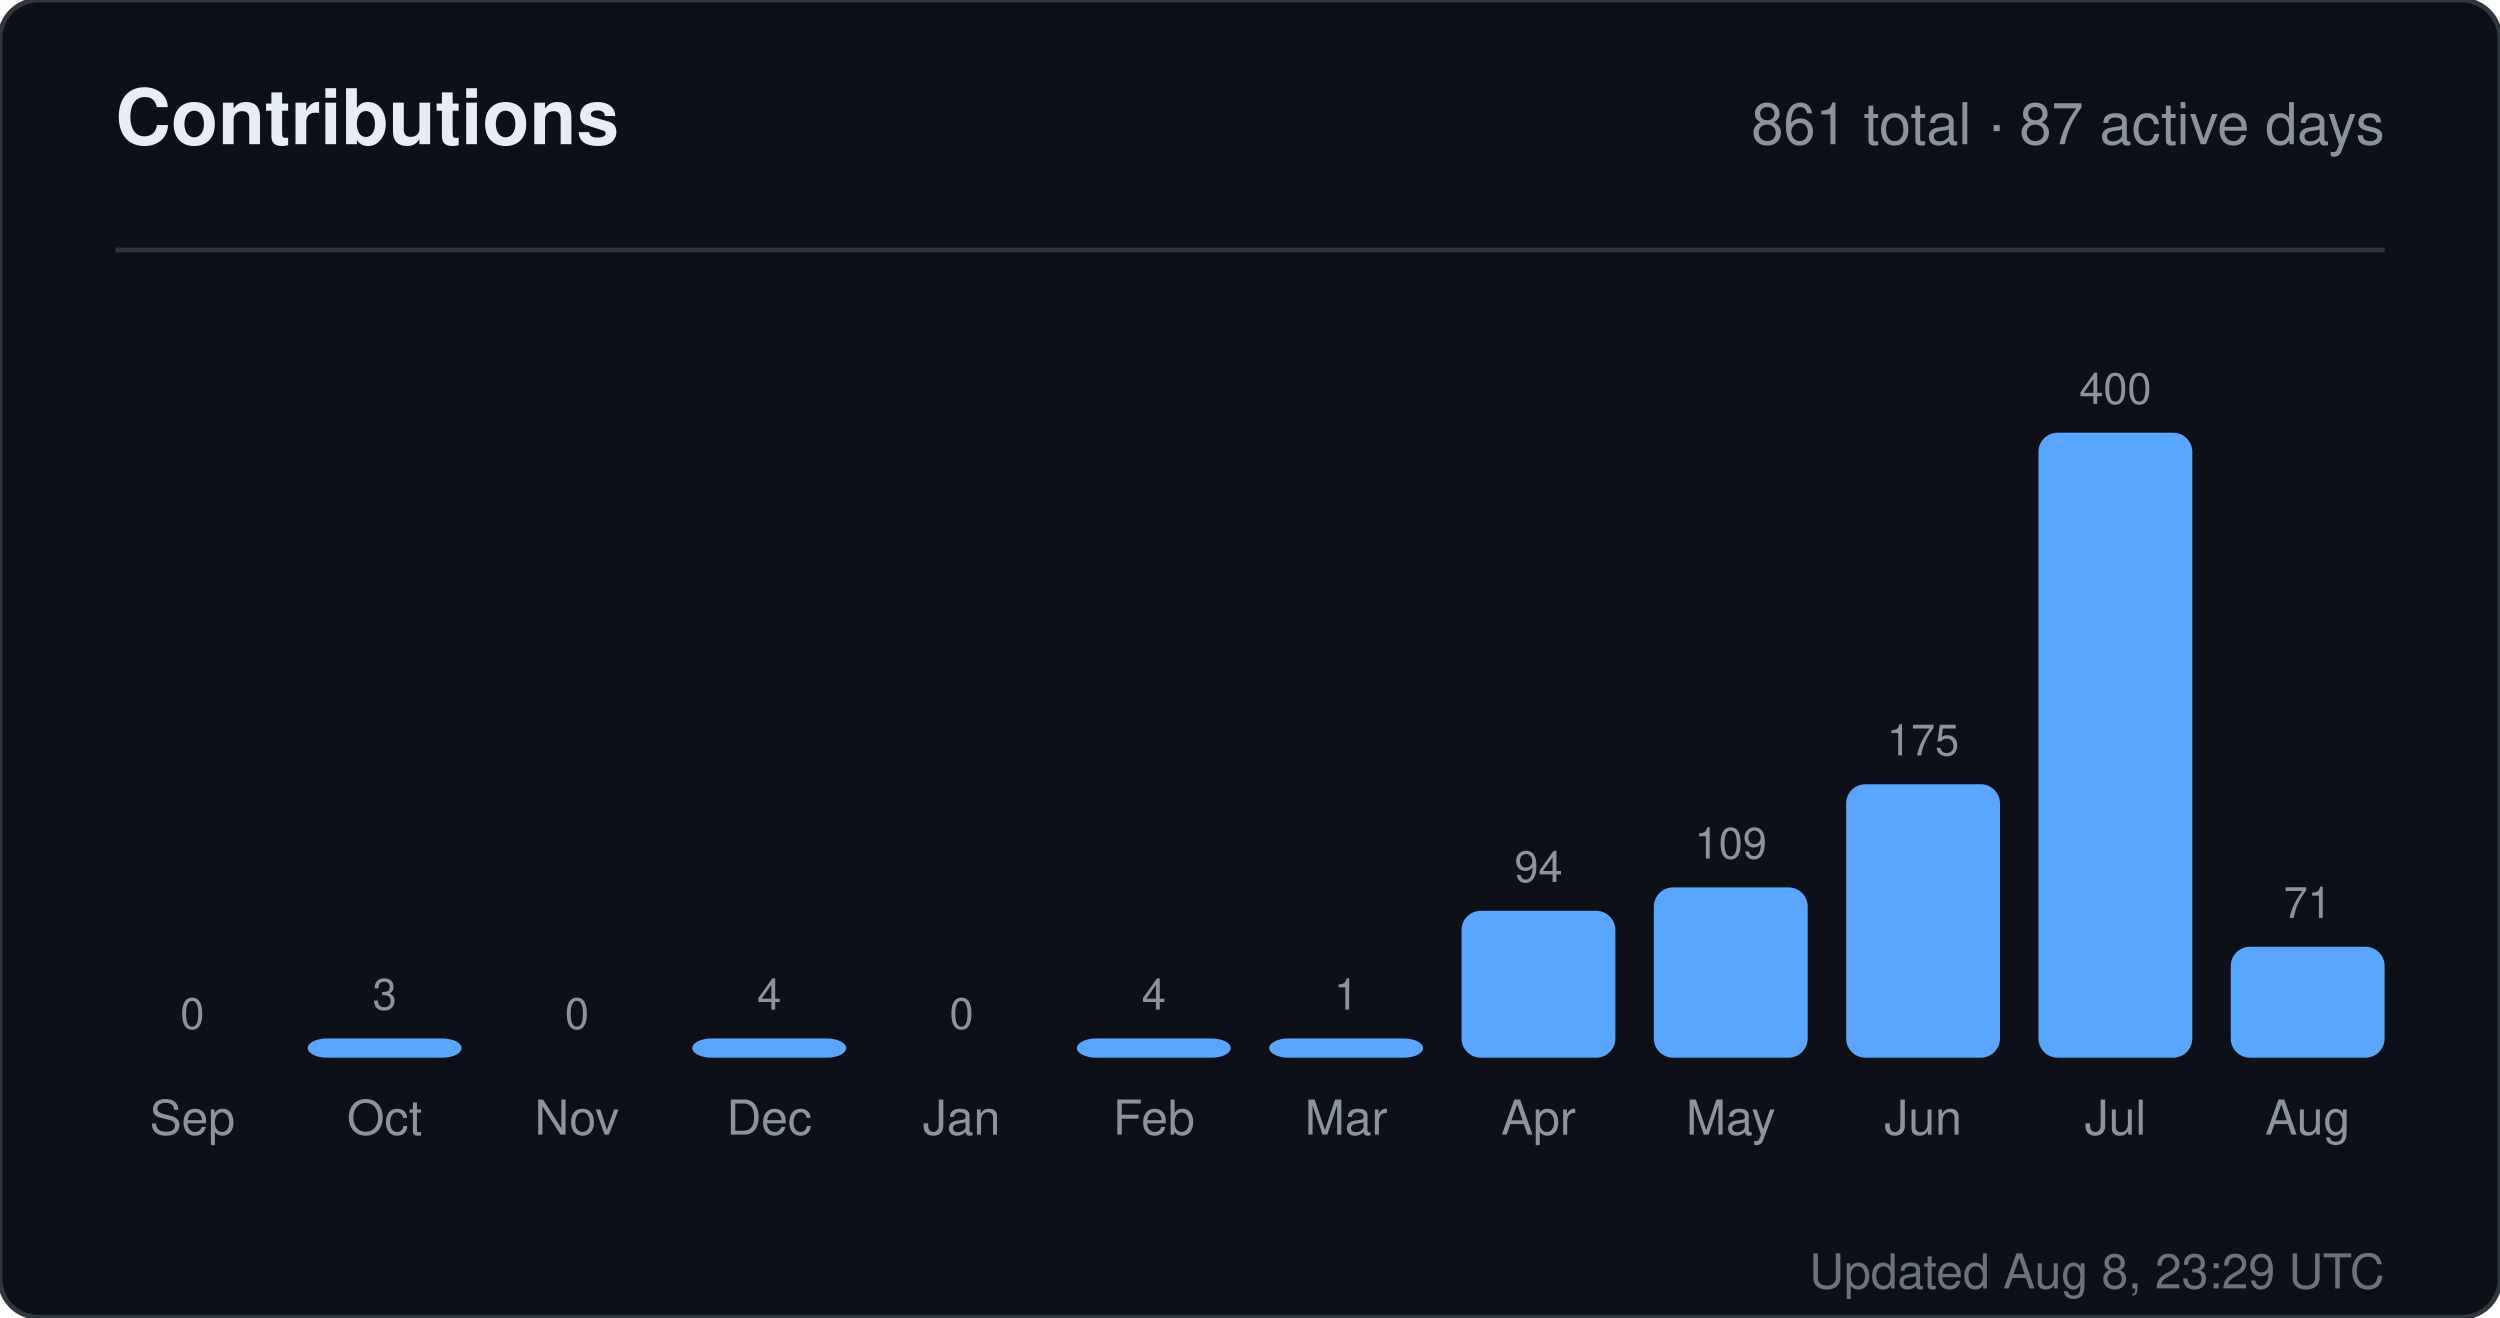
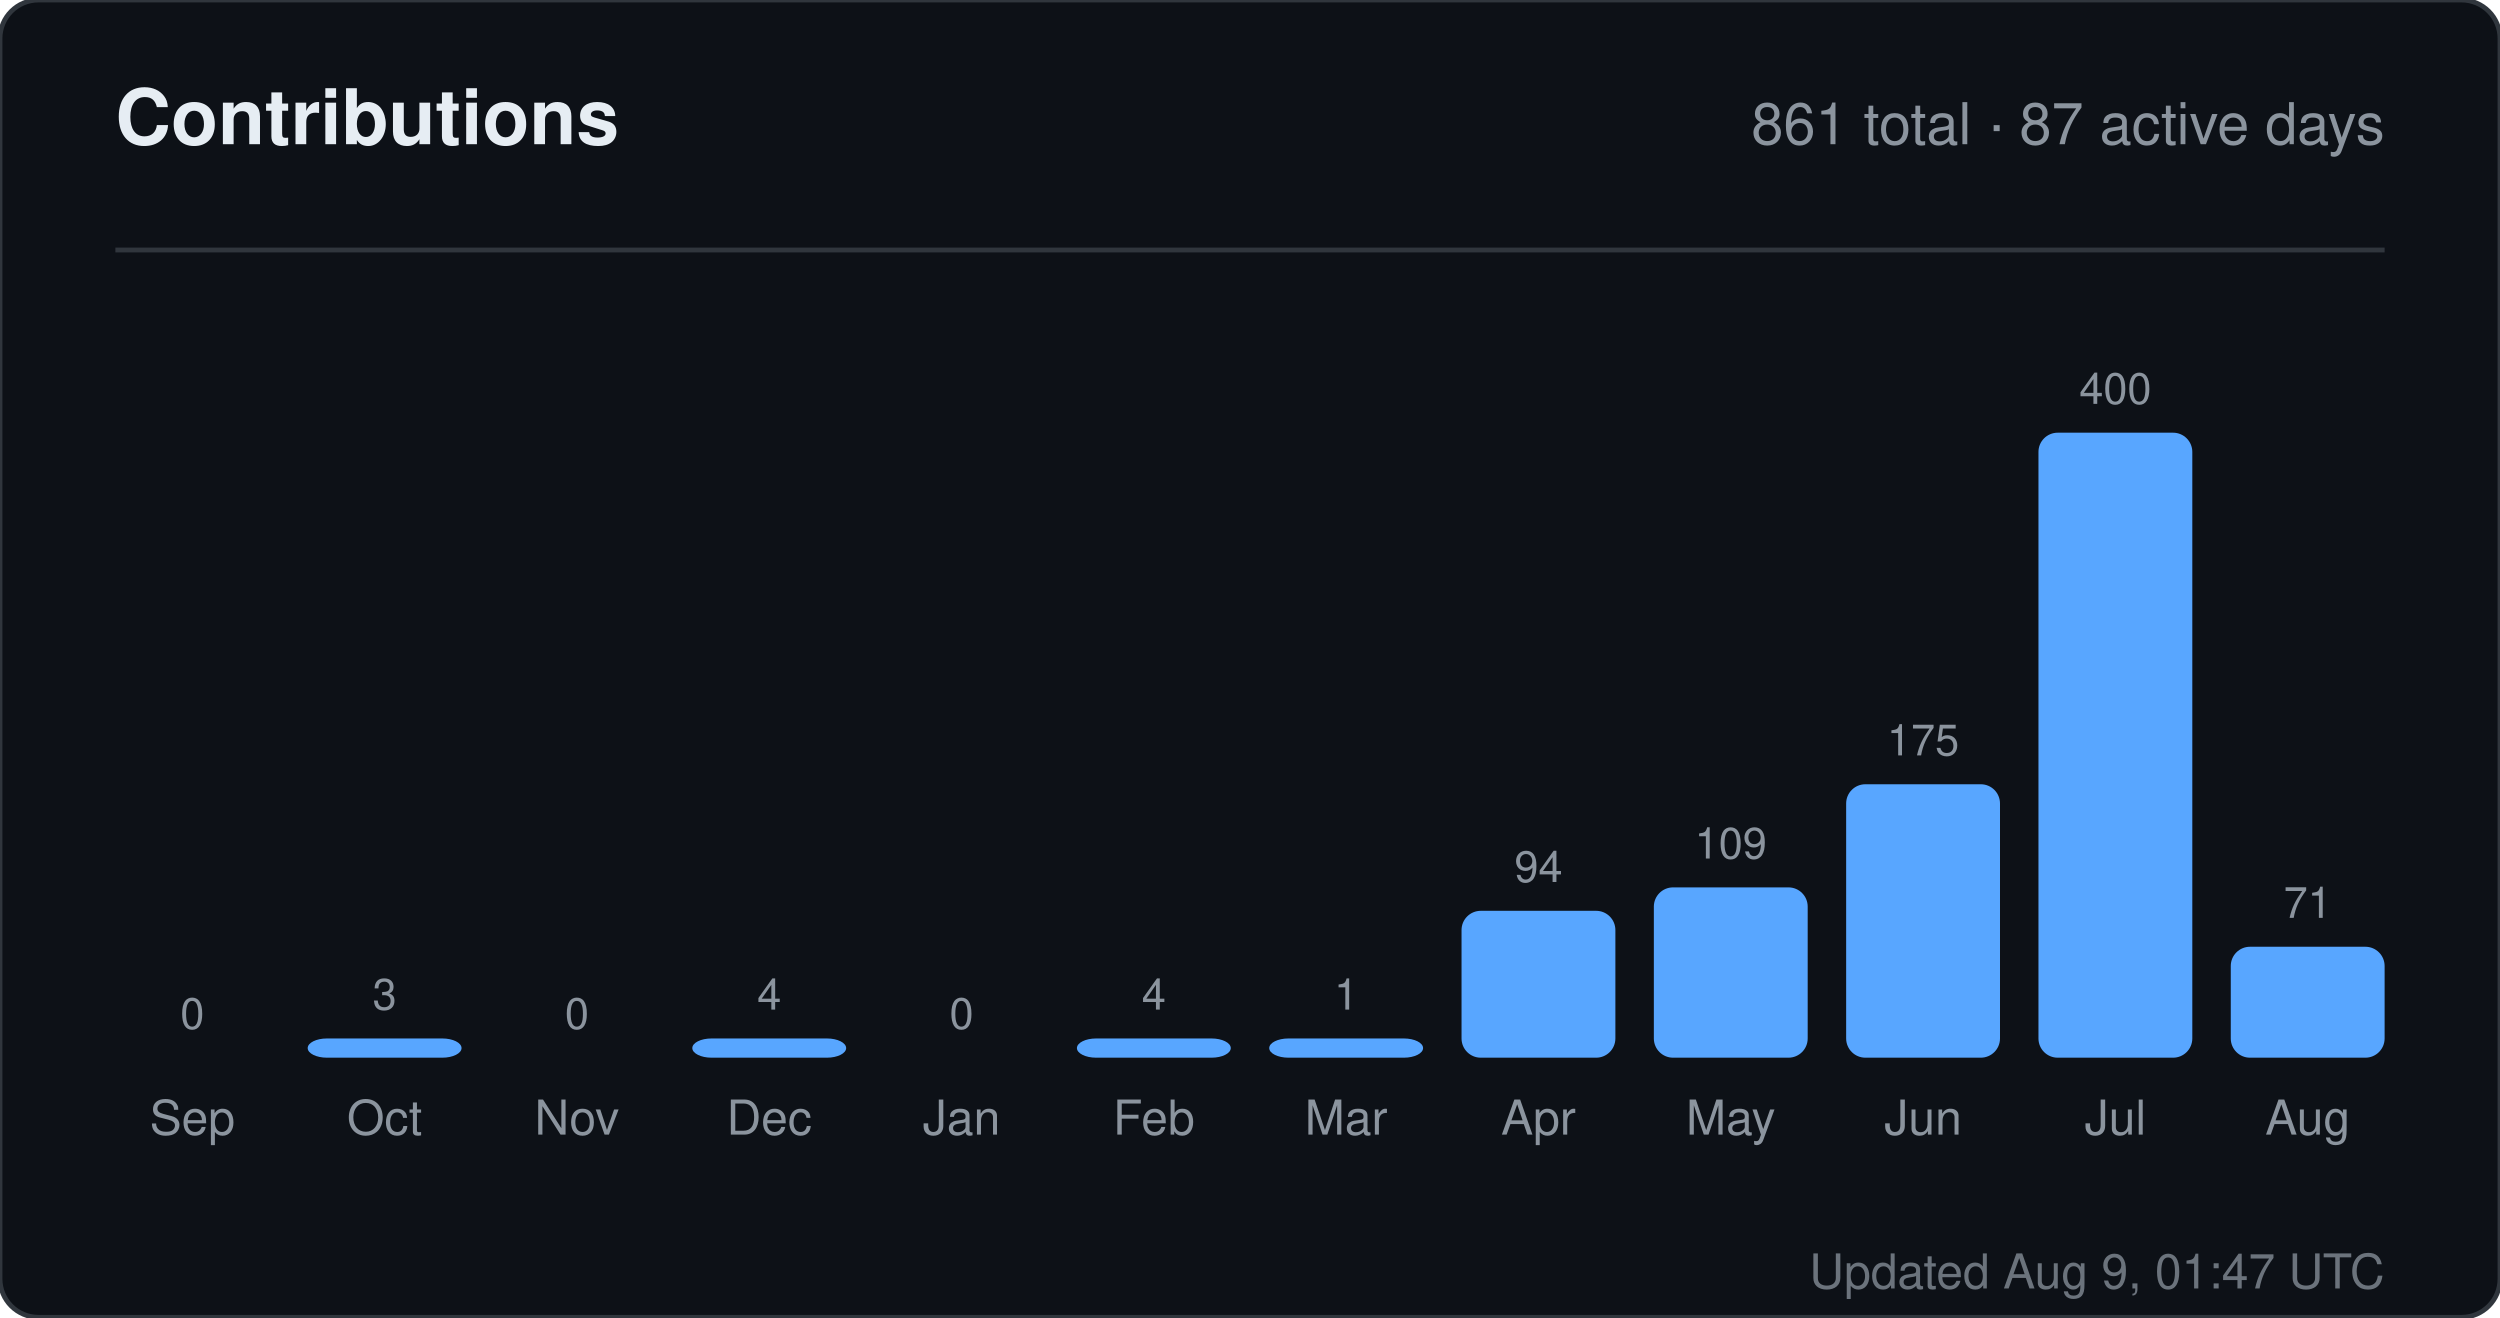
<svg xmlns="http://www.w3.org/2000/svg" width="520" height="274" viewBox="0 0 520 274" role="img" aria-label="Contributions for sandiirawan12">
  <rect width="520" height="274" rx="8" fill="#0d1117" stroke="#30363d" />
  <g font-family="-apple-system, BlinkMacSystemFont, Segoe UI, Helvetica, Arial, sans-serif">
    <text x="24" y="30" fill="#e6edf3" font-size="16" font-weight="700">Contributions</text>
    <text x="496" y="30" fill="#8b949e" font-size="12" text-anchor="end">861 total · 87 active days</text>
    <line x1="24" y1="52" x2="496" y2="52" stroke="#30363d" />
    <text x="40" y="214" fill="#8b949e" font-size="9" text-anchor="middle">0</text>
    <rect x="24" y="220" width="32" height="0" rx="4" fill="#58a6ff" />
    <text x="40" y="236" fill="#8b949e" font-size="10" text-anchor="middle">Sep</text>
    <text x="80" y="210" fill="#8b949e" font-size="9" text-anchor="middle">3</text>
    <rect x="64" y="216" width="32" height="4" rx="4" fill="#58a6ff" />
    <text x="80" y="236" fill="#8b949e" font-size="10" text-anchor="middle">Oct</text>
    <text x="120" y="214" fill="#8b949e" font-size="9" text-anchor="middle">0</text>
    <rect x="104" y="220" width="32" height="0" rx="4" fill="#58a6ff" />
    <text x="120" y="236" fill="#8b949e" font-size="10" text-anchor="middle">Nov</text>
    <text x="160" y="210" fill="#8b949e" font-size="9" text-anchor="middle">4</text>
    <rect x="144" y="216" width="32" height="4" rx="4" fill="#58a6ff" />
    <text x="160" y="236" fill="#8b949e" font-size="10" text-anchor="middle">Dec</text>
    <text x="200" y="214" fill="#8b949e" font-size="9" text-anchor="middle">0</text>
    <rect x="184" y="220" width="32" height="0" rx="4" fill="#58a6ff" />
    <text x="200" y="236" fill="#8b949e" font-size="10" text-anchor="middle">Jan</text>
    <text x="240" y="210" fill="#8b949e" font-size="9" text-anchor="middle">4</text>
    <rect x="224" y="216" width="32" height="4" rx="4" fill="#58a6ff" />
    <text x="240" y="236" fill="#8b949e" font-size="10" text-anchor="middle">Feb</text>
    <text x="280" y="210" fill="#8b949e" font-size="9" text-anchor="middle">1</text>
    <rect x="264" y="216" width="32" height="4" rx="4" fill="#58a6ff" />
    <text x="280" y="236" fill="#8b949e" font-size="10" text-anchor="middle">Mar</text>
    <text x="320" y="183.45" fill="#8b949e" font-size="9" text-anchor="middle">94</text>
    <rect x="304" y="189.45" width="32" height="30.55" rx="4" fill="#58a6ff" />
    <text x="320" y="236" fill="#8b949e" font-size="10" text-anchor="middle">Apr</text>
    <text x="360" y="178.575" fill="#8b949e" font-size="9" text-anchor="middle">109</text>
    <rect x="344" y="184.575" width="32" height="35.425" rx="4" fill="#58a6ff" />
    <text x="360" y="236" fill="#8b949e" font-size="10" text-anchor="middle">May</text>
    <text x="400" y="157.125" fill="#8b949e" font-size="9" text-anchor="middle">175</text>
    <rect x="384" y="163.125" width="32" height="56.875" rx="4" fill="#58a6ff" />
    <text x="400" y="236" fill="#8b949e" font-size="10" text-anchor="middle">Jun</text>
    <text x="440" y="84" fill="#8b949e" font-size="9" text-anchor="middle">400</text>
    <rect x="424" y="90" width="32" height="130" rx="4" fill="#58a6ff" />
    <text x="440" y="236" fill="#8b949e" font-size="10" text-anchor="middle">Jul</text>
    <text x="480" y="190.925" fill="#8b949e" font-size="9" text-anchor="middle">71</text>
    <rect x="464" y="196.925" width="32" height="23.075" rx="4" fill="#58a6ff" />
    <text x="480" y="236" fill="#8b949e" font-size="10" text-anchor="middle">Aug</text>
-     <text x="496" y="268" fill="#8b949e" font-size="10" text-anchor="end" opacity="0.75">Updated Aug 8, 23:29 UTC</text>
+     <text x="496" y="268" fill="#8b949e" font-size="10" text-anchor="end" opacity="0.75">Updated Aug 9, 01:47 UTC</text>
  </g>
</svg>
